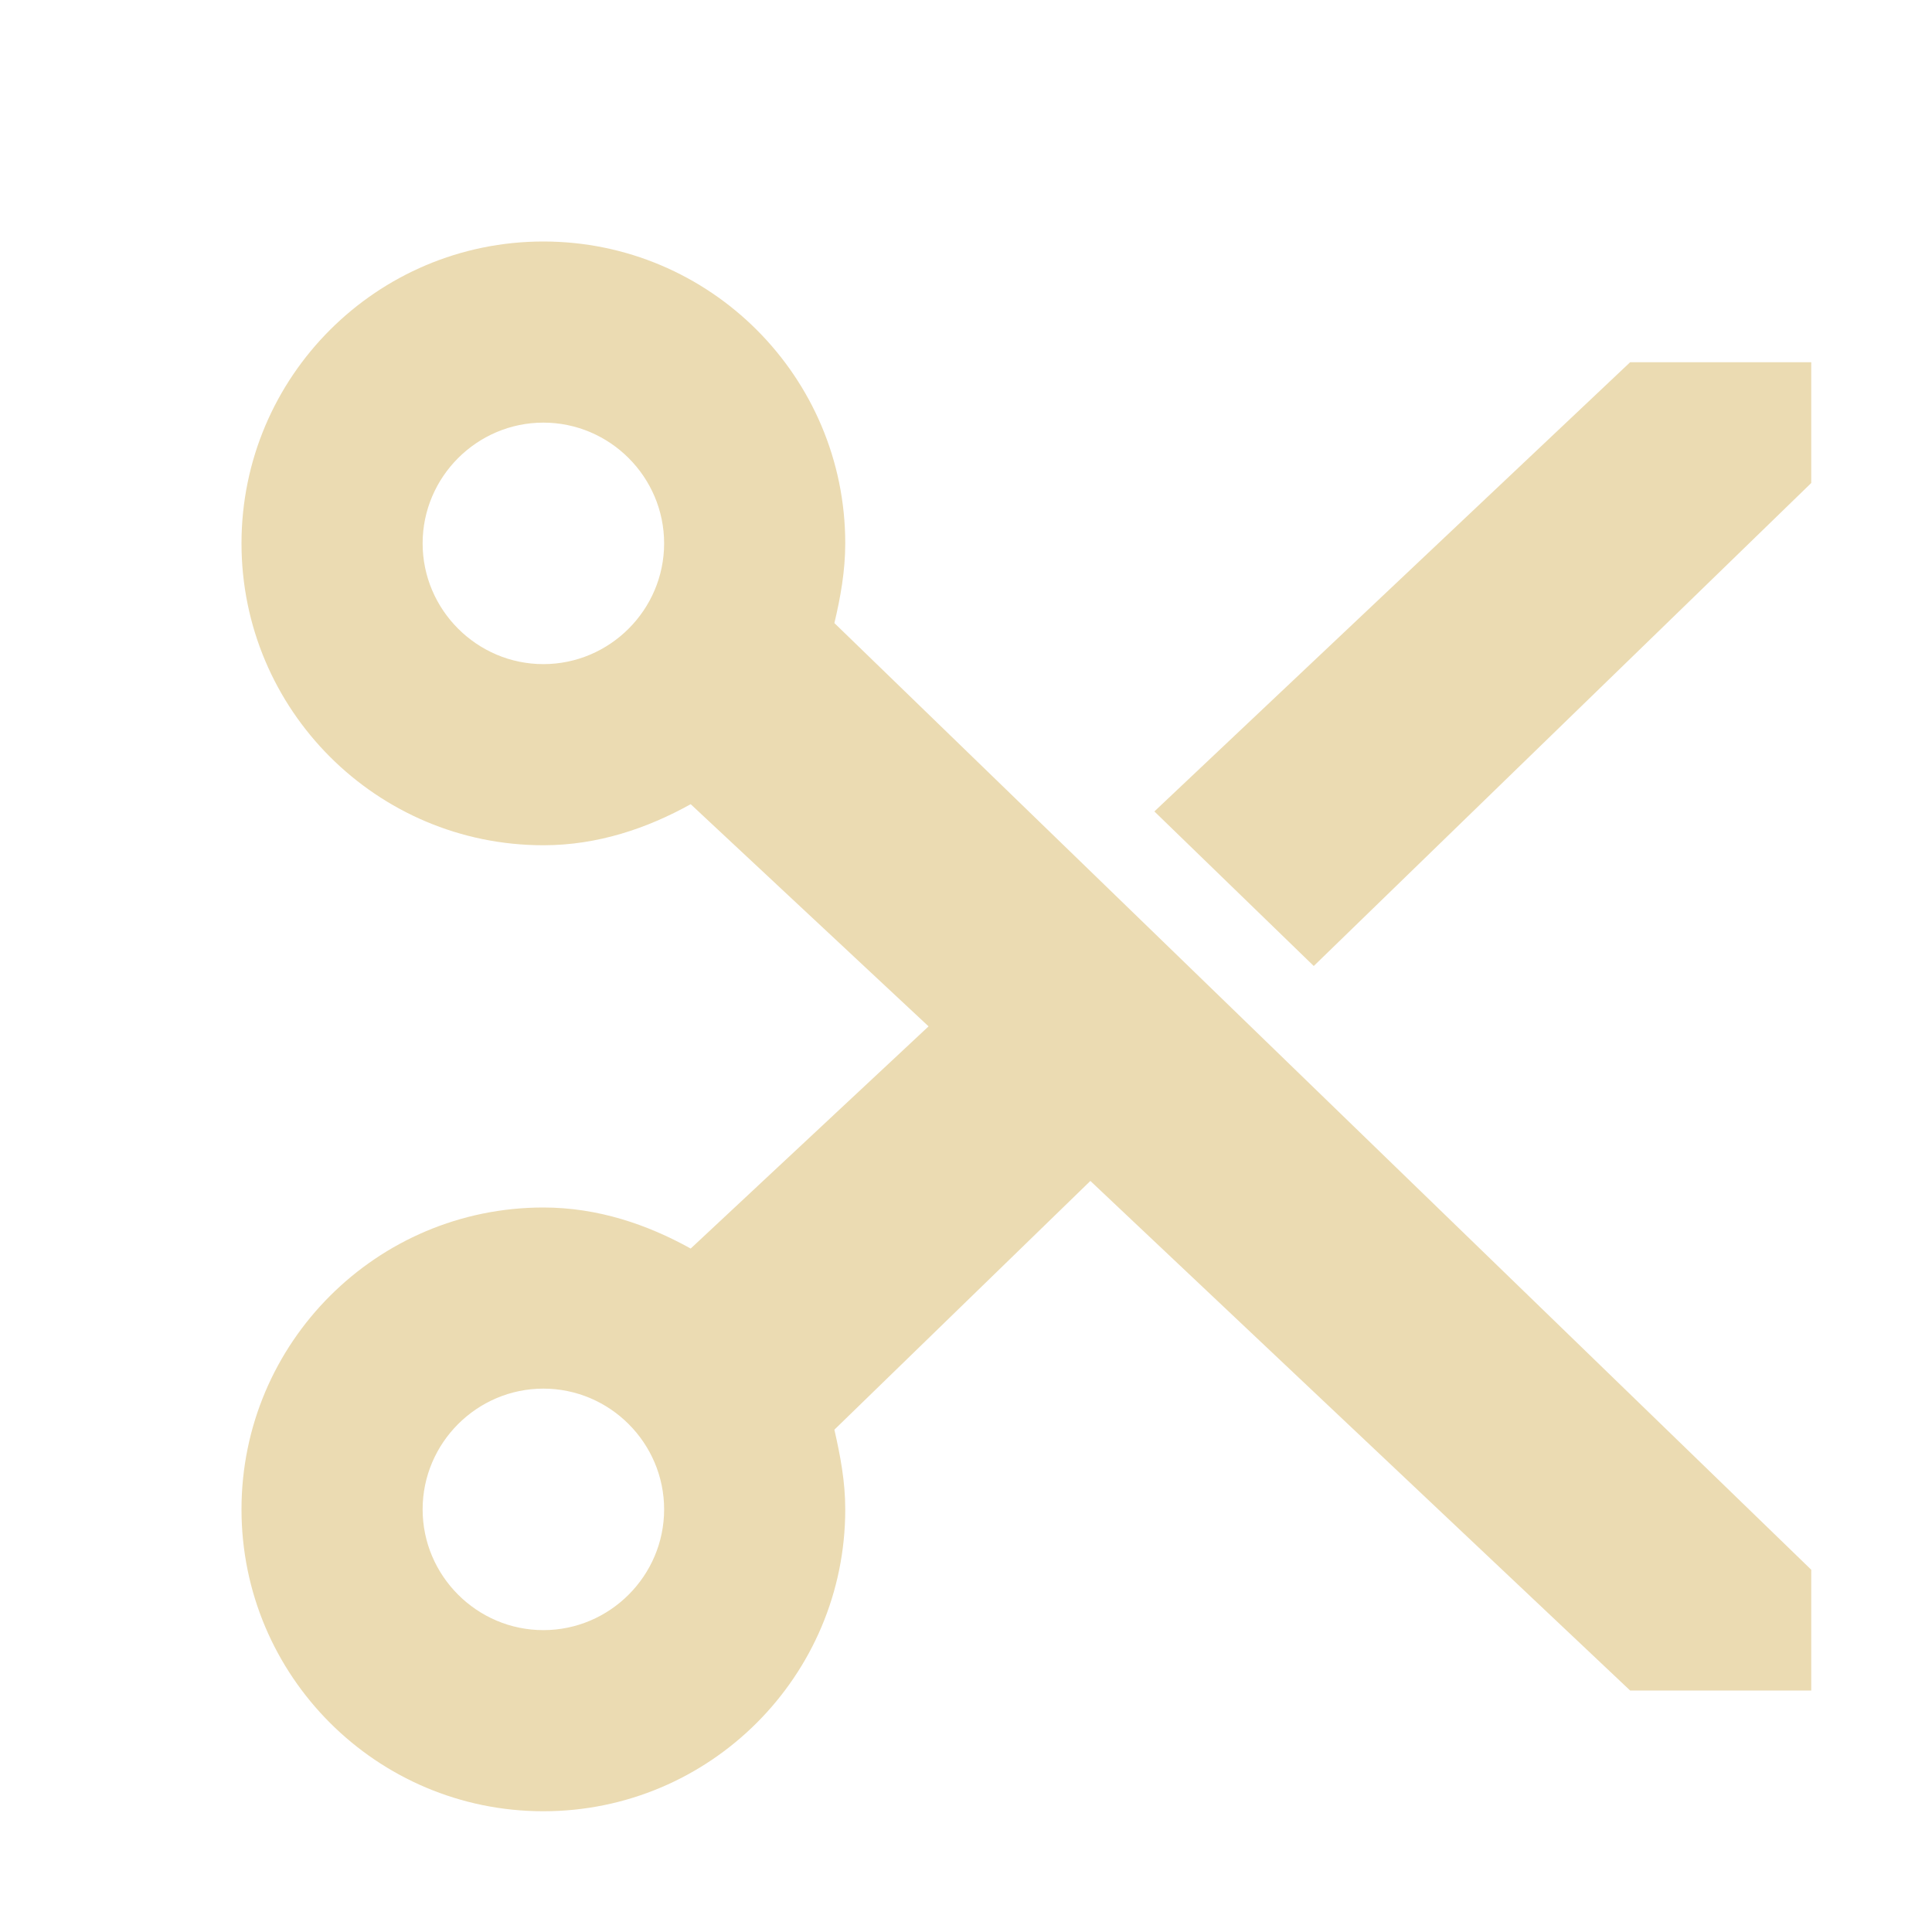
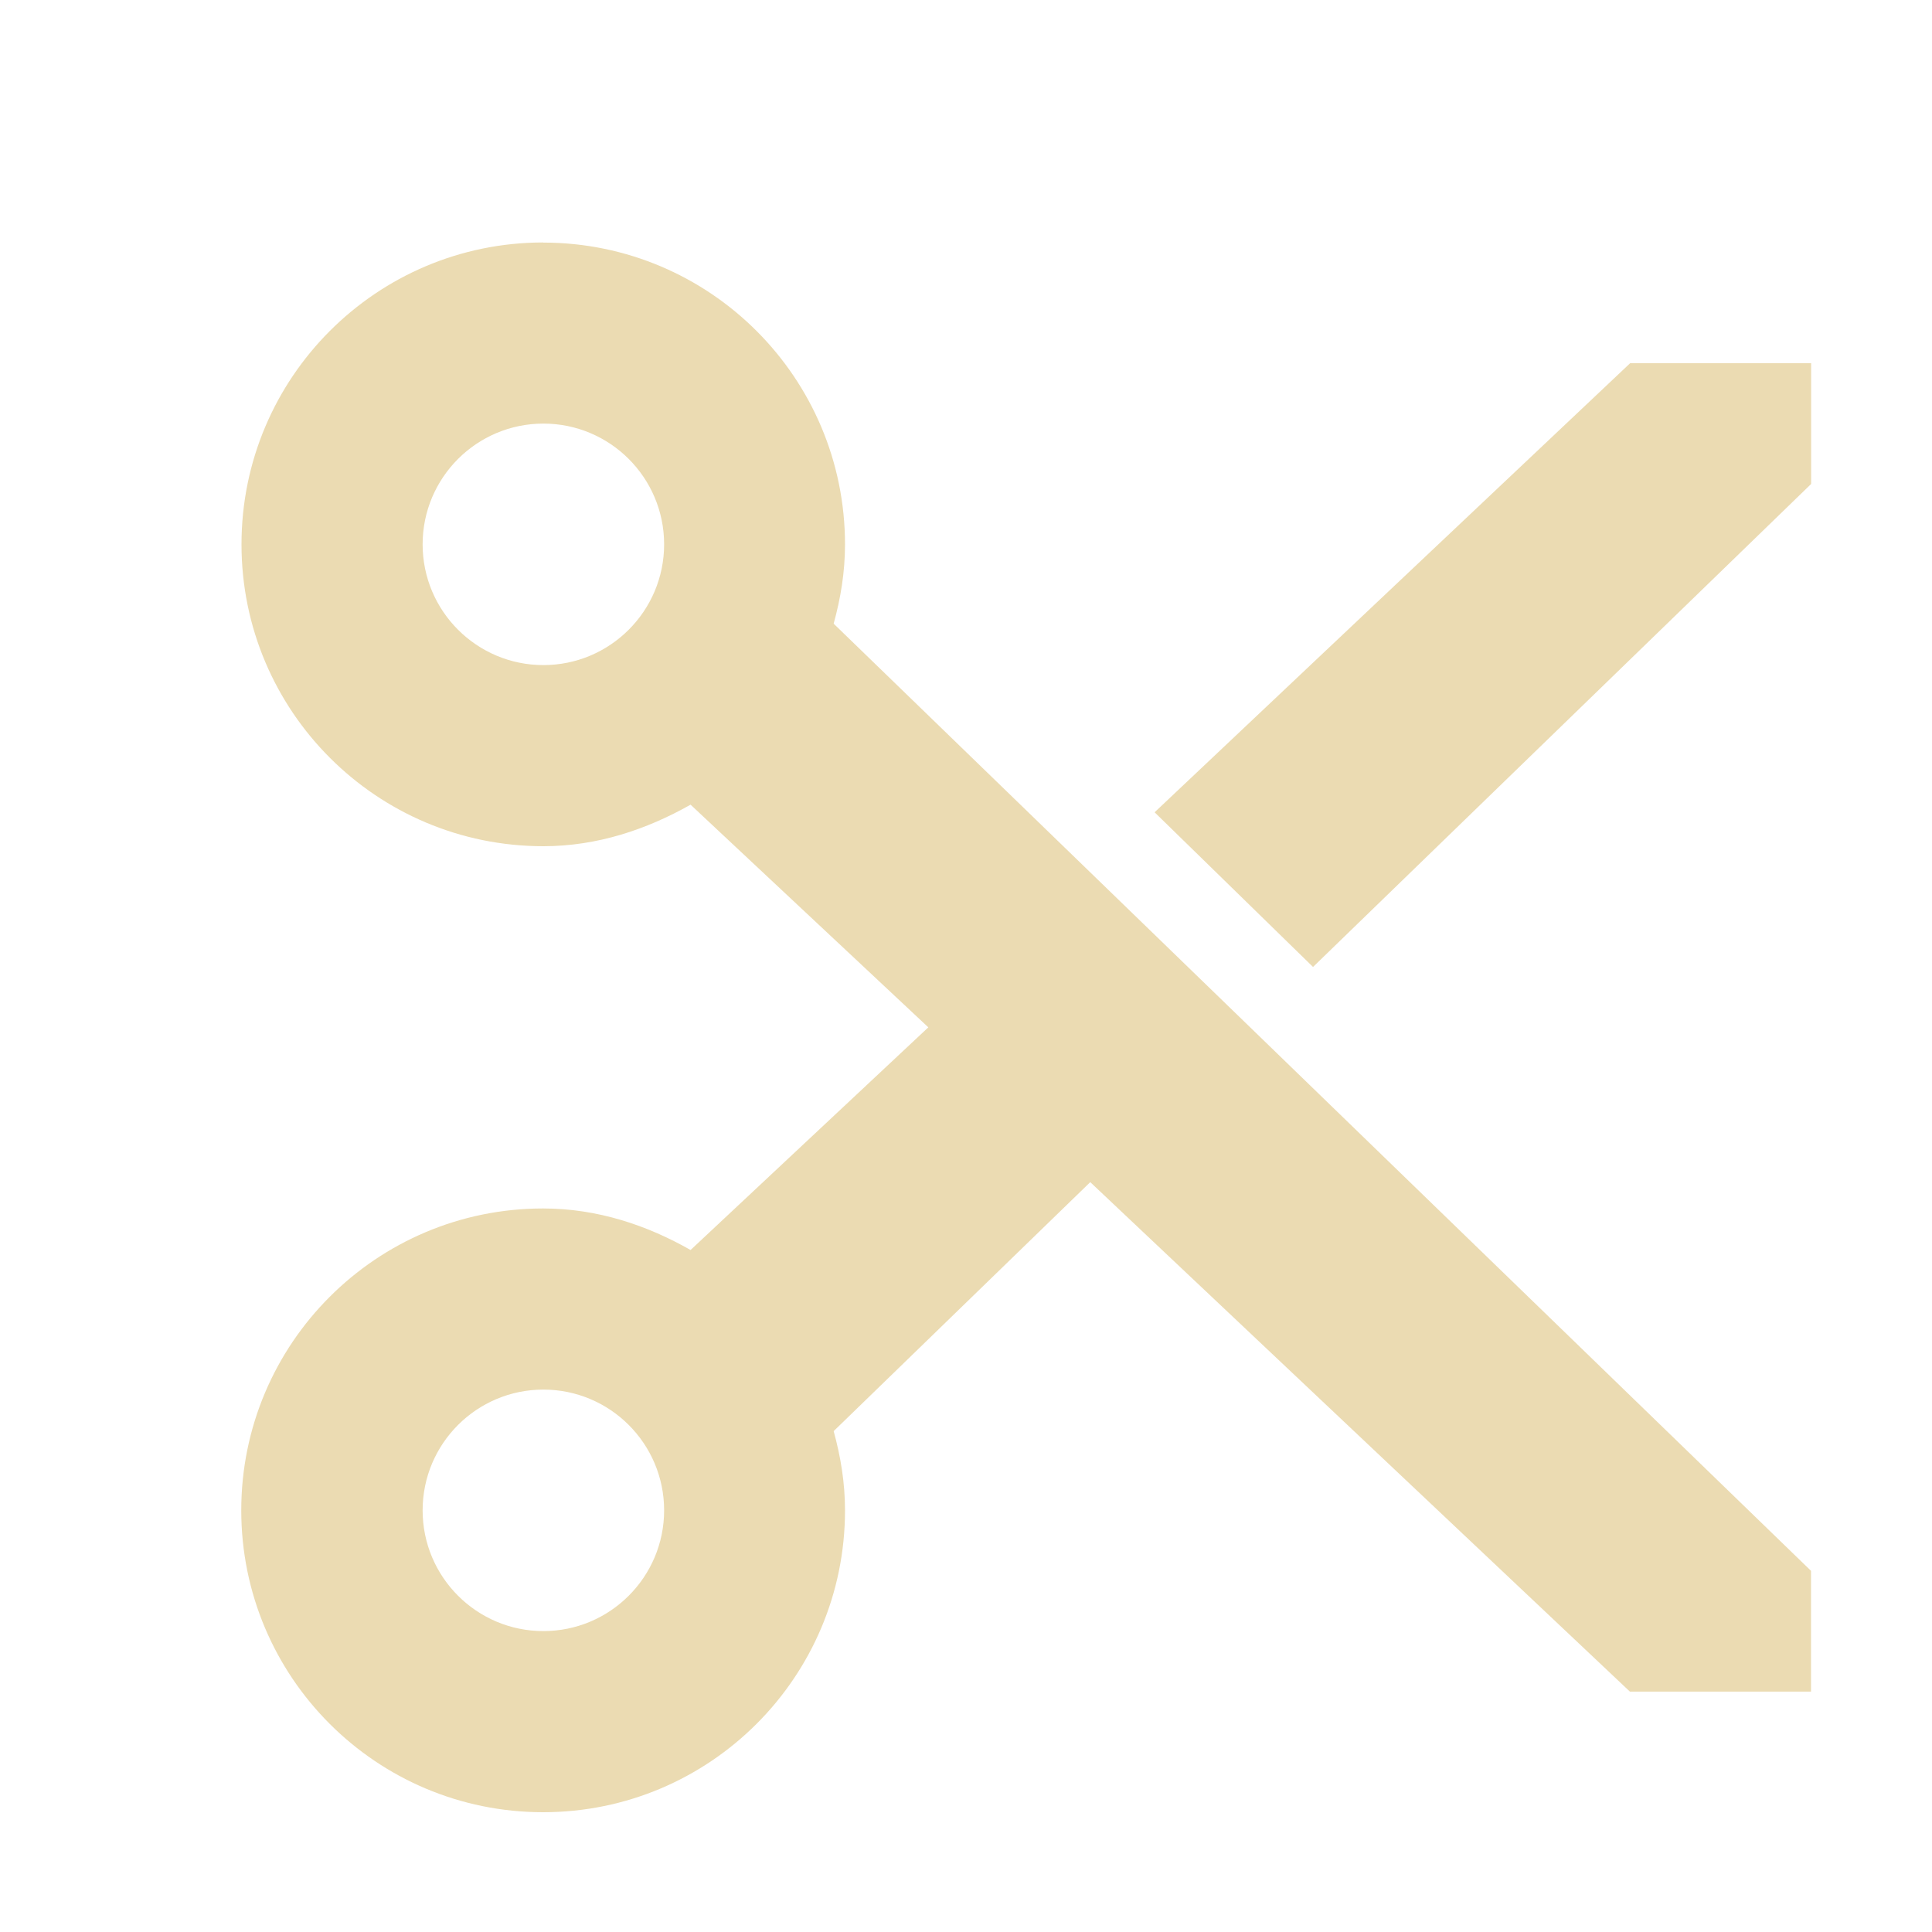
- <svg xmlns="http://www.w3.org/2000/svg" width="16" height="16" version="1.1">
-   <path style="fill:#ebdbb2" d="M 4.5,2 C 3.12,2 2,3.12 2,4.5 2,5.88 3.12,7 4.5,7 4.95,7 5.36,6.86 5.72,6.66 L 7.69,8.5 5.72,10.34 C 5.36,10.14 4.95,10 4.5,10 3.12,10 2,11.12 2,12.5 2,13.88 3.12,15 4.5,15 5.88,15 7,13.88 7,12.5 7,12.27 6.96,12.06 6.91,11.84 L 9.03,9.78 13.5,14 H 15 V 13 L 6.91,5.16 C 6.96,4.95 7,4.73 7,4.5 7,3.12 5.88,2 4.5,2 Z M 4.5,3.5 C 5.05,3.5 5.5,3.95 5.5,4.5 5.5,5.05 5.05,5.5 4.5,5.5 3.95,5.5 3.5,5.05 3.5,4.5 3.5,3.95 3.95,3.5 4.5,3.5 Z M 13.5,3 9.56,6.72 10.88,8 15,4 V 3 Z M 4.5,11.5 C 5.05,11.5 5.5,11.95 5.5,12.5 5.5,13.05 5.05,13.5 4.5,13.5 3.95,13.5 3.5,13.05 3.5,12.5 3.5,11.95 3.95,11.5 4.5,11.5 Z" />
+ <svg xmlns="http://www.w3.org/2000/svg" width="16" height="16" version="1.1" viewBox="0 0 16 16">
+   <defs>
+     <style type="text/css">.ColorScheme-Text { color:#ebdbb2; } .ColorScheme-Highlight { color:#458588; }</style>
+   </defs>
+   <path class="ColorScheme-Text" d="m4.498 2.008c-1.38 0.001-2.498 1.12-2.498 2.5 0 1.381 1.119 2.5 2.5 2.5 0.446 0 0.856-0.139 1.219-0.344l1.969 1.844-1.969 1.844c-0.36-0.205-0.771-0.344-1.221-0.344-1.381 0-2.5 1.119-2.5 2.5 0 1.381 1.119 2.5 2.5 2.5s2.5-1.119 2.5-2.5c0-0.229-0.036-0.445-0.094-0.656l2.125-2.062 4.469 4.219h1.5v-1l-8.094-7.844c0.058-0.211 0.094-0.427 0.094-0.656 0-1.38-1.118-2.499-2.498-2.5h-0.002zm9.002 1-3.938 3.719 1.312 1.281 4.125-4v-1h-1.5zm-9 0.5c0.552 0 1 0.448 1 1s-0.448 1-1 1-1-0.448-1-1 0.448-1 1-1zm0 8c0.552 0 1 0.448 1 1 0 0.552-0.448 1-1 1s-1-0.448-1-1c0-0.552 0.448-1 1-1z" fill="currentColor" />
</svg>
